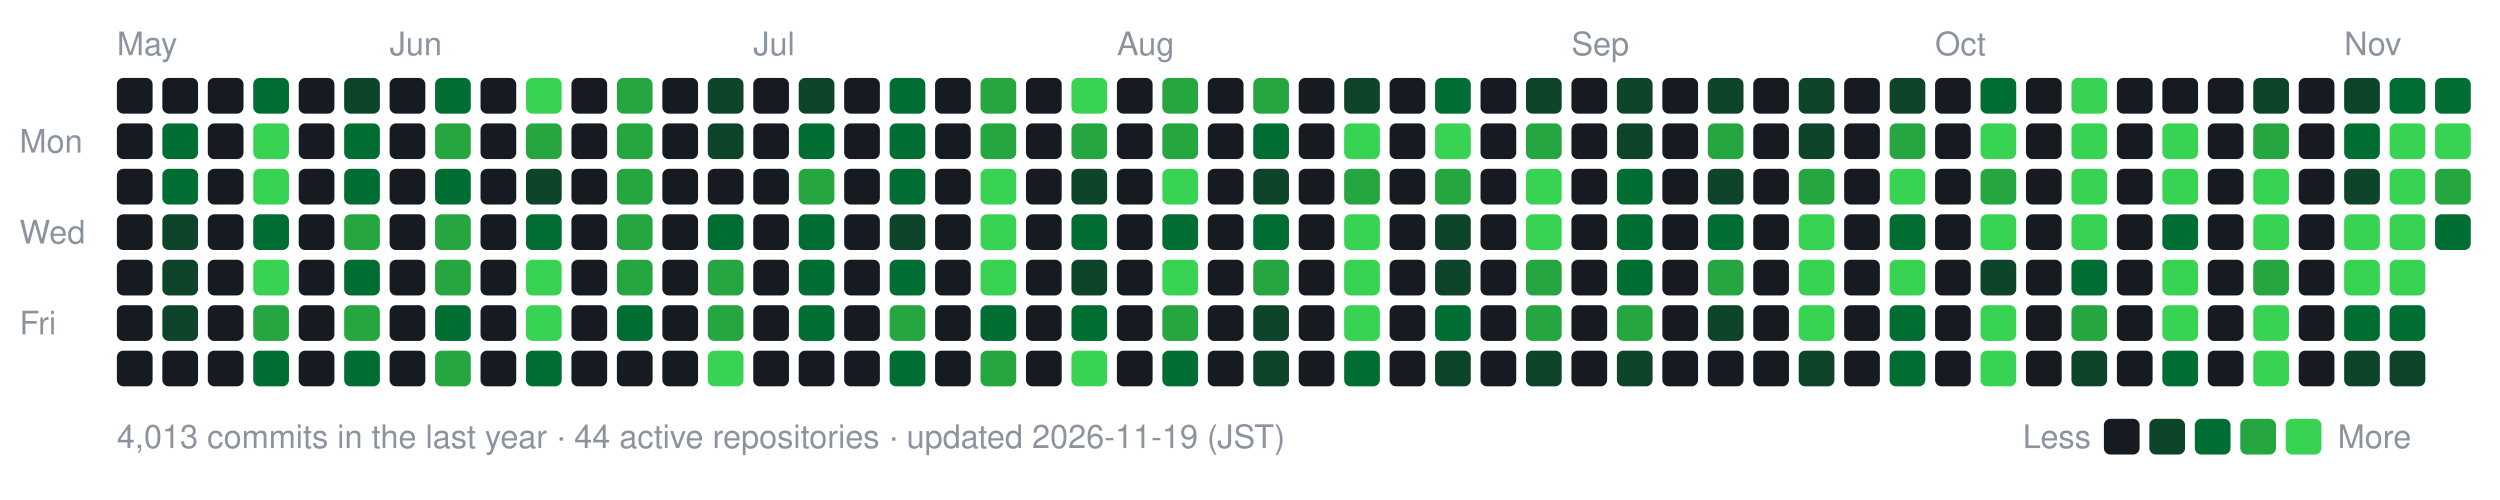
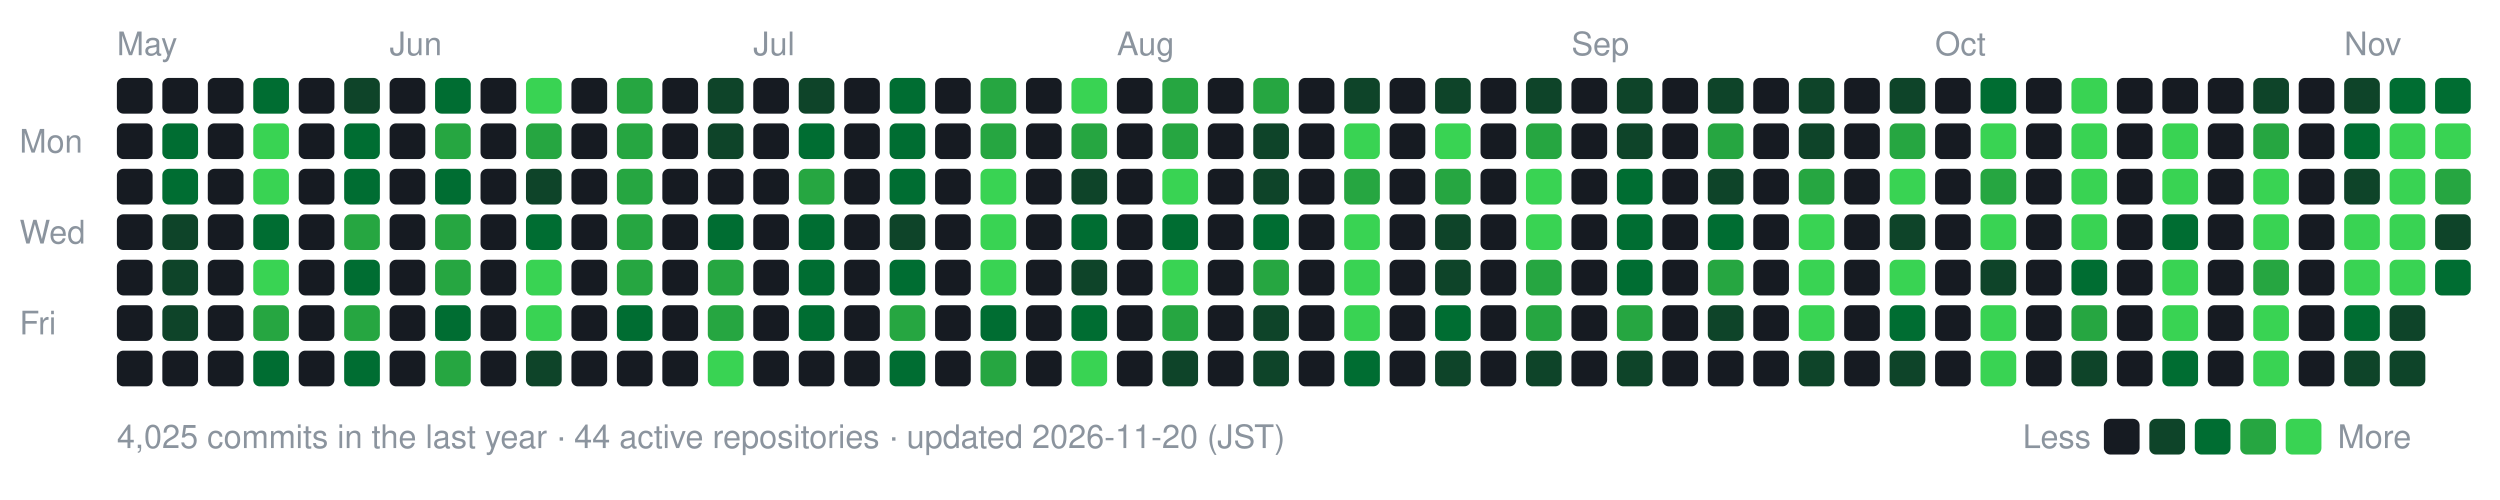
- <svg xmlns="http://www.w3.org/2000/svg" width="770" height="154" viewBox="0 0 770 154" role="img" aria-label="nexa-eng commit activity, last 52 weeks: 4013 commits">
+ <svg xmlns="http://www.w3.org/2000/svg" width="770" height="154" viewBox="0 0 770 154" role="img" aria-label="nexa-eng commit activity, last 52 weeks: 4025 commits">
  <text x="36" y="17" fill="#8b949e" font-family="-apple-system,BlinkMacSystemFont,'Segoe UI',Helvetica,Arial,sans-serif" font-size="10">May</text>
  <text x="120" y="17" fill="#8b949e" font-family="-apple-system,BlinkMacSystemFont,'Segoe UI',Helvetica,Arial,sans-serif" font-size="10">Jun</text>
  <text x="232" y="17" fill="#8b949e" font-family="-apple-system,BlinkMacSystemFont,'Segoe UI',Helvetica,Arial,sans-serif" font-size="10">Jul</text>
  <text x="344" y="17" fill="#8b949e" font-family="-apple-system,BlinkMacSystemFont,'Segoe UI',Helvetica,Arial,sans-serif" font-size="10">Aug</text>
  <text x="484" y="17" fill="#8b949e" font-family="-apple-system,BlinkMacSystemFont,'Segoe UI',Helvetica,Arial,sans-serif" font-size="10">Sep</text>
  <text x="596" y="17" fill="#8b949e" font-family="-apple-system,BlinkMacSystemFont,'Segoe UI',Helvetica,Arial,sans-serif" font-size="10">Oct</text>
  <text x="722" y="17" fill="#8b949e" font-family="-apple-system,BlinkMacSystemFont,'Segoe UI',Helvetica,Arial,sans-serif" font-size="10">Nov</text>
  <text x="6" y="47" fill="#8b949e" font-family="-apple-system,BlinkMacSystemFont,'Segoe UI',Helvetica,Arial,sans-serif" font-size="10">Mon</text>
  <text x="6" y="75" fill="#8b949e" font-family="-apple-system,BlinkMacSystemFont,'Segoe UI',Helvetica,Arial,sans-serif" font-size="10">Wed</text>
  <text x="6" y="103" fill="#8b949e" font-family="-apple-system,BlinkMacSystemFont,'Segoe UI',Helvetica,Arial,sans-serif" font-size="10">Fri</text>
  <rect x="36" y="24" width="11" height="11" rx="2" fill="#161b22" data-date="2026-05-16" data-count="0" />
  <rect x="36" y="38" width="11" height="11" rx="2" fill="#161b22" data-date="2026-05-17" data-count="0" />
  <rect x="36" y="52" width="11" height="11" rx="2" fill="#161b22" data-date="2026-05-18" data-count="0" />
  <rect x="36" y="66" width="11" height="11" rx="2" fill="#161b22" data-date="2026-05-19" data-count="0" />
  <rect x="36" y="80" width="11" height="11" rx="2" fill="#161b22" data-date="2026-05-20" data-count="0" />
  <rect x="36" y="94" width="11" height="11" rx="2" fill="#161b22" data-date="2026-05-21" data-count="0" />
  <rect x="36" y="108" width="11" height="11" rx="2" fill="#161b22" data-date="2026-05-22" data-count="0" />
  <rect x="50" y="24" width="11" height="11" rx="2" fill="#161b22" data-date="2026-05-17" data-count="0" />
  <rect x="50" y="38" width="11" height="11" rx="2" fill="#006d32" data-date="2026-05-18" data-count="15" />
  <rect x="50" y="52" width="11" height="11" rx="2" fill="#006d32" data-date="2026-05-19" data-count="11" />
  <rect x="50" y="66" width="11" height="11" rx="2" fill="#0e4429" data-date="2026-05-20" data-count="2" />
  <rect x="50" y="80" width="11" height="11" rx="2" fill="#0e4429" data-date="2026-05-21" data-count="6" />
  <rect x="50" y="94" width="11" height="11" rx="2" fill="#0e4429" data-date="2026-05-22" data-count="5" />
  <rect x="50" y="108" width="11" height="11" rx="2" fill="#161b22" data-date="2026-05-23" data-count="0" />
  <rect x="64" y="24" width="11" height="11" rx="2" fill="#161b22" data-date="2026-05-23" data-count="0" />
  <rect x="64" y="38" width="11" height="11" rx="2" fill="#161b22" data-date="2026-05-24" data-count="0" />
  <rect x="64" y="52" width="11" height="11" rx="2" fill="#161b22" data-date="2026-05-25" data-count="0" />
  <rect x="64" y="66" width="11" height="11" rx="2" fill="#161b22" data-date="2026-05-26" data-count="0" />
  <rect x="64" y="80" width="11" height="11" rx="2" fill="#161b22" data-date="2026-05-27" data-count="0" />
  <rect x="64" y="94" width="11" height="11" rx="2" fill="#161b22" data-date="2026-05-28" data-count="0" />
  <rect x="64" y="108" width="11" height="11" rx="2" fill="#161b22" data-date="2026-05-29" data-count="0" />
  <rect x="78" y="24" width="11" height="11" rx="2" fill="#006d32" data-date="2026-05-24" data-count="14" />
  <rect x="78" y="38" width="11" height="11" rx="2" fill="#39d353" data-date="2026-05-25" data-count="73" />
  <rect x="78" y="52" width="11" height="11" rx="2" fill="#39d353" data-date="2026-05-26" data-count="43" />
  <rect x="78" y="66" width="11" height="11" rx="2" fill="#006d32" data-date="2026-05-27" data-count="10" />
  <rect x="78" y="80" width="11" height="11" rx="2" fill="#39d353" data-date="2026-05-28" data-count="32" />
  <rect x="78" y="94" width="11" height="11" rx="2" fill="#26a641" data-date="2026-05-29" data-count="23" />
  <rect x="78" y="108" width="11" height="11" rx="2" fill="#006d32" data-date="2026-05-30" data-count="11" />
  <rect x="92" y="24" width="11" height="11" rx="2" fill="#161b22" data-date="2026-05-30" data-count="0" />
  <rect x="92" y="38" width="11" height="11" rx="2" fill="#161b22" data-date="2026-05-31" data-count="0" />
  <rect x="92" y="52" width="11" height="11" rx="2" fill="#161b22" data-date="2026-06-01" data-count="0" />
  <rect x="92" y="66" width="11" height="11" rx="2" fill="#161b22" data-date="2026-06-02" data-count="0" />
  <rect x="92" y="80" width="11" height="11" rx="2" fill="#161b22" data-date="2026-06-03" data-count="0" />
  <rect x="92" y="94" width="11" height="11" rx="2" fill="#161b22" data-date="2026-06-04" data-count="0" />
  <rect x="92" y="108" width="11" height="11" rx="2" fill="#161b22" data-date="2026-06-05" data-count="0" />
  <rect x="106" y="24" width="11" height="11" rx="2" fill="#0e4429" data-date="2026-05-31" data-count="2" />
  <rect x="106" y="38" width="11" height="11" rx="2" fill="#006d32" data-date="2026-06-01" data-count="9" />
  <rect x="106" y="52" width="11" height="11" rx="2" fill="#006d32" data-date="2026-06-02" data-count="12" />
  <rect x="106" y="66" width="11" height="11" rx="2" fill="#26a641" data-date="2026-06-03" data-count="19" />
  <rect x="106" y="80" width="11" height="11" rx="2" fill="#006d32" data-date="2026-06-04" data-count="14" />
  <rect x="106" y="94" width="11" height="11" rx="2" fill="#26a641" data-date="2026-06-05" data-count="17" />
  <rect x="106" y="108" width="11" height="11" rx="2" fill="#006d32" data-date="2026-06-06" data-count="14" />
  <rect x="120" y="24" width="11" height="11" rx="2" fill="#161b22" data-date="2026-06-06" data-count="0" />
  <rect x="120" y="38" width="11" height="11" rx="2" fill="#161b22" data-date="2026-06-07" data-count="0" />
  <rect x="120" y="52" width="11" height="11" rx="2" fill="#161b22" data-date="2026-06-08" data-count="0" />
  <rect x="120" y="66" width="11" height="11" rx="2" fill="#161b22" data-date="2026-06-09" data-count="0" />
  <rect x="120" y="80" width="11" height="11" rx="2" fill="#161b22" data-date="2026-06-10" data-count="0" />
  <rect x="120" y="94" width="11" height="11" rx="2" fill="#161b22" data-date="2026-06-11" data-count="0" />
  <rect x="120" y="108" width="11" height="11" rx="2" fill="#161b22" data-date="2026-06-12" data-count="0" />
  <rect x="134" y="24" width="11" height="11" rx="2" fill="#006d32" data-date="2026-06-07" data-count="14" />
  <rect x="134" y="38" width="11" height="11" rx="2" fill="#26a641" data-date="2026-06-08" data-count="21" />
  <rect x="134" y="52" width="11" height="11" rx="2" fill="#006d32" data-date="2026-06-09" data-count="14" />
  <rect x="134" y="66" width="11" height="11" rx="2" fill="#26a641" data-date="2026-06-10" data-count="26" />
  <rect x="134" y="80" width="11" height="11" rx="2" fill="#26a641" data-date="2026-06-11" data-count="17" />
  <rect x="134" y="94" width="11" height="11" rx="2" fill="#006d32" data-date="2026-06-12" data-count="15" />
  <rect x="134" y="108" width="11" height="11" rx="2" fill="#26a641" data-date="2026-06-13" data-count="19" />
  <rect x="148" y="24" width="11" height="11" rx="2" fill="#161b22" data-date="2026-06-13" data-count="0" />
  <rect x="148" y="38" width="11" height="11" rx="2" fill="#161b22" data-date="2026-06-14" data-count="0" />
  <rect x="148" y="52" width="11" height="11" rx="2" fill="#161b22" data-date="2026-06-15" data-count="0" />
  <rect x="148" y="66" width="11" height="11" rx="2" fill="#161b22" data-date="2026-06-16" data-count="0" />
  <rect x="148" y="80" width="11" height="11" rx="2" fill="#161b22" data-date="2026-06-17" data-count="0" />
  <rect x="148" y="94" width="11" height="11" rx="2" fill="#161b22" data-date="2026-06-18" data-count="0" />
  <rect x="148" y="108" width="11" height="11" rx="2" fill="#161b22" data-date="2026-06-19" data-count="0" />
  <rect x="162" y="24" width="11" height="11" rx="2" fill="#39d353" data-date="2026-06-14" data-count="42" />
  <rect x="162" y="38" width="11" height="11" rx="2" fill="#26a641" data-date="2026-06-15" data-count="21" />
  <rect x="162" y="52" width="11" height="11" rx="2" fill="#0e4429" data-date="2026-06-16" data-count="5" />
  <rect x="162" y="66" width="11" height="11" rx="2" fill="#006d32" data-date="2026-06-17" data-count="13" />
  <rect x="162" y="80" width="11" height="11" rx="2" fill="#39d353" data-date="2026-06-18" data-count="39" />
  <rect x="162" y="94" width="11" height="11" rx="2" fill="#39d353" data-date="2026-06-19" data-count="33" />
-   <rect x="162" y="108" width="11" height="11" rx="2" fill="#006d32" data-date="2026-06-20" data-count="7" />
+   <rect x="162" y="108" width="11" height="11" rx="2" fill="#0e4429" data-date="2026-06-20" data-count="7" />
  <rect x="176" y="24" width="11" height="11" rx="2" fill="#161b22" data-date="2026-06-20" data-count="0" />
  <rect x="176" y="38" width="11" height="11" rx="2" fill="#161b22" data-date="2026-06-21" data-count="0" />
  <rect x="176" y="52" width="11" height="11" rx="2" fill="#161b22" data-date="2026-06-22" data-count="0" />
  <rect x="176" y="66" width="11" height="11" rx="2" fill="#161b22" data-date="2026-06-23" data-count="0" />
  <rect x="176" y="80" width="11" height="11" rx="2" fill="#161b22" data-date="2026-06-24" data-count="0" />
  <rect x="176" y="94" width="11" height="11" rx="2" fill="#161b22" data-date="2026-06-25" data-count="0" />
  <rect x="176" y="108" width="11" height="11" rx="2" fill="#161b22" data-date="2026-06-26" data-count="0" />
  <rect x="190" y="24" width="11" height="11" rx="2" fill="#26a641" data-date="2026-06-21" data-count="26" />
  <rect x="190" y="38" width="11" height="11" rx="2" fill="#26a641" data-date="2026-06-22" data-count="18" />
  <rect x="190" y="52" width="11" height="11" rx="2" fill="#26a641" data-date="2026-06-23" data-count="27" />
  <rect x="190" y="66" width="11" height="11" rx="2" fill="#26a641" data-date="2026-06-24" data-count="25" />
  <rect x="190" y="80" width="11" height="11" rx="2" fill="#26a641" data-date="2026-06-25" data-count="17" />
  <rect x="190" y="94" width="11" height="11" rx="2" fill="#006d32" data-date="2026-06-26" data-count="8" />
  <rect x="190" y="108" width="11" height="11" rx="2" fill="#161b22" data-date="2026-06-27" data-count="0" />
  <rect x="204" y="24" width="11" height="11" rx="2" fill="#161b22" data-date="2026-06-27" data-count="0" />
  <rect x="204" y="38" width="11" height="11" rx="2" fill="#161b22" data-date="2026-06-28" data-count="0" />
  <rect x="204" y="52" width="11" height="11" rx="2" fill="#161b22" data-date="2026-06-29" data-count="0" />
  <rect x="204" y="66" width="11" height="11" rx="2" fill="#161b22" data-date="2026-06-30" data-count="0" />
  <rect x="204" y="80" width="11" height="11" rx="2" fill="#161b22" data-date="2026-07-01" data-count="0" />
  <rect x="204" y="94" width="11" height="11" rx="2" fill="#161b22" data-date="2026-07-02" data-count="0" />
  <rect x="204" y="108" width="11" height="11" rx="2" fill="#161b22" data-date="2026-07-03" data-count="0" />
  <rect x="218" y="24" width="11" height="11" rx="2" fill="#0e4429" data-date="2026-06-28" data-count="3" />
  <rect x="218" y="38" width="11" height="11" rx="2" fill="#0e4429" data-date="2026-06-29" data-count="4" />
  <rect x="218" y="52" width="11" height="11" rx="2" fill="#161b22" data-date="2026-06-30" data-count="0" />
  <rect x="218" y="66" width="11" height="11" rx="2" fill="#006d32" data-date="2026-07-01" data-count="12" />
  <rect x="218" y="80" width="11" height="11" rx="2" fill="#26a641" data-date="2026-07-02" data-count="16" />
  <rect x="218" y="94" width="11" height="11" rx="2" fill="#26a641" data-date="2026-07-03" data-count="19" />
  <rect x="218" y="108" width="11" height="11" rx="2" fill="#39d353" data-date="2026-07-04" data-count="30" />
  <rect x="232" y="24" width="11" height="11" rx="2" fill="#161b22" data-date="2026-07-04" data-count="0" />
  <rect x="232" y="38" width="11" height="11" rx="2" fill="#161b22" data-date="2026-07-05" data-count="0" />
  <rect x="232" y="52" width="11" height="11" rx="2" fill="#161b22" data-date="2026-07-06" data-count="0" />
  <rect x="232" y="66" width="11" height="11" rx="2" fill="#161b22" data-date="2026-07-07" data-count="0" />
  <rect x="232" y="80" width="11" height="11" rx="2" fill="#161b22" data-date="2026-07-08" data-count="0" />
  <rect x="232" y="94" width="11" height="11" rx="2" fill="#161b22" data-date="2026-07-09" data-count="0" />
  <rect x="232" y="108" width="11" height="11" rx="2" fill="#161b22" data-date="2026-07-10" data-count="0" />
  <rect x="246" y="24" width="11" height="11" rx="2" fill="#0e4429" data-date="2026-07-05" data-count="2" />
  <rect x="246" y="38" width="11" height="11" rx="2" fill="#006d32" data-date="2026-07-06" data-count="13" />
  <rect x="246" y="52" width="11" height="11" rx="2" fill="#26a641" data-date="2026-07-07" data-count="25" />
  <rect x="246" y="66" width="11" height="11" rx="2" fill="#006d32" data-date="2026-07-08" data-count="14" />
  <rect x="246" y="80" width="11" height="11" rx="2" fill="#006d32" data-date="2026-07-09" data-count="9" />
  <rect x="246" y="94" width="11" height="11" rx="2" fill="#006d32" data-date="2026-07-10" data-count="11" />
  <rect x="246" y="108" width="11" height="11" rx="2" fill="#161b22" data-date="2026-07-11" data-count="0" />
  <rect x="260" y="24" width="11" height="11" rx="2" fill="#161b22" data-date="2026-07-11" data-count="0" />
  <rect x="260" y="38" width="11" height="11" rx="2" fill="#161b22" data-date="2026-07-12" data-count="0" />
  <rect x="260" y="52" width="11" height="11" rx="2" fill="#161b22" data-date="2026-07-13" data-count="0" />
  <rect x="260" y="66" width="11" height="11" rx="2" fill="#161b22" data-date="2026-07-14" data-count="0" />
  <rect x="260" y="80" width="11" height="11" rx="2" fill="#161b22" data-date="2026-07-15" data-count="0" />
  <rect x="260" y="94" width="11" height="11" rx="2" fill="#161b22" data-date="2026-07-16" data-count="0" />
  <rect x="260" y="108" width="11" height="11" rx="2" fill="#161b22" data-date="2026-07-17" data-count="0" />
  <rect x="274" y="24" width="11" height="11" rx="2" fill="#006d32" data-date="2026-07-12" data-count="10" />
  <rect x="274" y="38" width="11" height="11" rx="2" fill="#006d32" data-date="2026-07-13" data-count="10" />
  <rect x="274" y="52" width="11" height="11" rx="2" fill="#006d32" data-date="2026-07-14" data-count="14" />
  <rect x="274" y="66" width="11" height="11" rx="2" fill="#0e4429" data-date="2026-07-15" data-count="3" />
  <rect x="274" y="80" width="11" height="11" rx="2" fill="#006d32" data-date="2026-07-16" data-count="12" />
  <rect x="274" y="94" width="11" height="11" rx="2" fill="#26a641" data-date="2026-07-17" data-count="21" />
  <rect x="274" y="108" width="11" height="11" rx="2" fill="#006d32" data-date="2026-07-18" data-count="11" />
  <rect x="288" y="24" width="11" height="11" rx="2" fill="#161b22" data-date="2026-07-18" data-count="0" />
  <rect x="288" y="38" width="11" height="11" rx="2" fill="#161b22" data-date="2026-07-19" data-count="0" />
  <rect x="288" y="52" width="11" height="11" rx="2" fill="#161b22" data-date="2026-07-20" data-count="0" />
  <rect x="288" y="66" width="11" height="11" rx="2" fill="#161b22" data-date="2026-07-21" data-count="0" />
  <rect x="288" y="80" width="11" height="11" rx="2" fill="#161b22" data-date="2026-07-22" data-count="0" />
  <rect x="288" y="94" width="11" height="11" rx="2" fill="#161b22" data-date="2026-07-23" data-count="0" />
  <rect x="288" y="108" width="11" height="11" rx="2" fill="#161b22" data-date="2026-07-24" data-count="0" />
  <rect x="302" y="24" width="11" height="11" rx="2" fill="#26a641" data-date="2026-07-19" data-count="25" />
  <rect x="302" y="38" width="11" height="11" rx="2" fill="#26a641" data-date="2026-07-20" data-count="20" />
  <rect x="302" y="52" width="11" height="11" rx="2" fill="#39d353" data-date="2026-07-21" data-count="28" />
  <rect x="302" y="66" width="11" height="11" rx="2" fill="#39d353" data-date="2026-07-22" data-count="33" />
  <rect x="302" y="80" width="11" height="11" rx="2" fill="#39d353" data-date="2026-07-23" data-count="50" />
  <rect x="302" y="94" width="11" height="11" rx="2" fill="#006d32" data-date="2026-07-24" data-count="14" />
  <rect x="302" y="108" width="11" height="11" rx="2" fill="#26a641" data-date="2026-07-25" data-count="21" />
  <rect x="316" y="24" width="11" height="11" rx="2" fill="#161b22" data-date="2026-07-25" data-count="0" />
  <rect x="316" y="38" width="11" height="11" rx="2" fill="#161b22" data-date="2026-07-26" data-count="0" />
  <rect x="316" y="52" width="11" height="11" rx="2" fill="#161b22" data-date="2026-07-27" data-count="0" />
  <rect x="316" y="66" width="11" height="11" rx="2" fill="#161b22" data-date="2026-07-28" data-count="0" />
  <rect x="316" y="80" width="11" height="11" rx="2" fill="#161b22" data-date="2026-07-29" data-count="0" />
  <rect x="316" y="94" width="11" height="11" rx="2" fill="#161b22" data-date="2026-07-30" data-count="0" />
  <rect x="316" y="108" width="11" height="11" rx="2" fill="#161b22" data-date="2026-07-31" data-count="0" />
  <rect x="330" y="24" width="11" height="11" rx="2" fill="#39d353" data-date="2026-07-26" data-count="31" />
  <rect x="330" y="38" width="11" height="11" rx="2" fill="#26a641" data-date="2026-07-27" data-count="20" />
  <rect x="330" y="52" width="11" height="11" rx="2" fill="#0e4429" data-date="2026-07-28" data-count="4" />
  <rect x="330" y="66" width="11" height="11" rx="2" fill="#006d32" data-date="2026-07-29" data-count="11" />
  <rect x="330" y="80" width="11" height="11" rx="2" fill="#0e4429" data-date="2026-07-30" data-count="2" />
  <rect x="330" y="94" width="11" height="11" rx="2" fill="#006d32" data-date="2026-07-31" data-count="9" />
  <rect x="330" y="108" width="11" height="11" rx="2" fill="#39d353" data-date="2026-08-01" data-count="37" />
  <rect x="344" y="24" width="11" height="11" rx="2" fill="#161b22" data-date="2026-08-01" data-count="0" />
  <rect x="344" y="38" width="11" height="11" rx="2" fill="#161b22" data-date="2026-08-02" data-count="0" />
  <rect x="344" y="52" width="11" height="11" rx="2" fill="#161b22" data-date="2026-08-03" data-count="0" />
  <rect x="344" y="66" width="11" height="11" rx="2" fill="#161b22" data-date="2026-08-04" data-count="0" />
  <rect x="344" y="80" width="11" height="11" rx="2" fill="#161b22" data-date="2026-08-05" data-count="0" />
  <rect x="344" y="94" width="11" height="11" rx="2" fill="#161b22" data-date="2026-08-06" data-count="0" />
  <rect x="344" y="108" width="11" height="11" rx="2" fill="#161b22" data-date="2026-08-07" data-count="0" />
  <rect x="358" y="24" width="11" height="11" rx="2" fill="#26a641" data-date="2026-08-02" data-count="22" />
  <rect x="358" y="38" width="11" height="11" rx="2" fill="#26a641" data-date="2026-08-03" data-count="26" />
  <rect x="358" y="52" width="11" height="11" rx="2" fill="#39d353" data-date="2026-08-04" data-count="54" />
  <rect x="358" y="66" width="11" height="11" rx="2" fill="#006d32" data-date="2026-08-05" data-count="14" />
  <rect x="358" y="80" width="11" height="11" rx="2" fill="#39d353" data-date="2026-08-06" data-count="28" />
  <rect x="358" y="94" width="11" height="11" rx="2" fill="#26a641" data-date="2026-08-07" data-count="23" />
-   <rect x="358" y="108" width="11" height="11" rx="2" fill="#006d32" data-date="2026-08-08" data-count="7" />
+   <rect x="358" y="108" width="11" height="11" rx="2" fill="#0e4429" data-date="2026-08-08" data-count="7" />
  <rect x="372" y="24" width="11" height="11" rx="2" fill="#161b22" data-date="2026-08-08" data-count="0" />
  <rect x="372" y="38" width="11" height="11" rx="2" fill="#161b22" data-date="2026-08-09" data-count="0" />
  <rect x="372" y="52" width="11" height="11" rx="2" fill="#161b22" data-date="2026-08-10" data-count="0" />
  <rect x="372" y="66" width="11" height="11" rx="2" fill="#161b22" data-date="2026-08-11" data-count="0" />
  <rect x="372" y="80" width="11" height="11" rx="2" fill="#161b22" data-date="2026-08-12" data-count="0" />
  <rect x="372" y="94" width="11" height="11" rx="2" fill="#161b22" data-date="2026-08-13" data-count="0" />
  <rect x="372" y="108" width="11" height="11" rx="2" fill="#161b22" data-date="2026-08-14" data-count="0" />
  <rect x="386" y="24" width="11" height="11" rx="2" fill="#26a641" data-date="2026-08-09" data-count="18" />
-   <rect x="386" y="38" width="11" height="11" rx="2" fill="#006d32" data-date="2026-08-10" data-count="7" />
+   <rect x="386" y="38" width="11" height="11" rx="2" fill="#0e4429" data-date="2026-08-10" data-count="7" />
  <rect x="386" y="52" width="11" height="11" rx="2" fill="#0e4429" data-date="2026-08-11" data-count="2" />
  <rect x="386" y="66" width="11" height="11" rx="2" fill="#006d32" data-date="2026-08-12" data-count="12" />
  <rect x="386" y="80" width="11" height="11" rx="2" fill="#26a641" data-date="2026-08-13" data-count="25" />
  <rect x="386" y="94" width="11" height="11" rx="2" fill="#0e4429" data-date="2026-08-14" data-count="2" />
  <rect x="386" y="108" width="11" height="11" rx="2" fill="#0e4429" data-date="2026-08-15" data-count="1" />
  <rect x="400" y="24" width="11" height="11" rx="2" fill="#161b22" data-date="2026-08-15" data-count="0" />
  <rect x="400" y="38" width="11" height="11" rx="2" fill="#161b22" data-date="2026-08-16" data-count="0" />
  <rect x="400" y="52" width="11" height="11" rx="2" fill="#161b22" data-date="2026-08-17" data-count="0" />
  <rect x="400" y="66" width="11" height="11" rx="2" fill="#161b22" data-date="2026-08-18" data-count="0" />
  <rect x="400" y="80" width="11" height="11" rx="2" fill="#161b22" data-date="2026-08-19" data-count="0" />
  <rect x="400" y="94" width="11" height="11" rx="2" fill="#161b22" data-date="2026-08-20" data-count="0" />
  <rect x="400" y="108" width="11" height="11" rx="2" fill="#161b22" data-date="2026-08-21" data-count="0" />
  <rect x="414" y="24" width="11" height="11" rx="2" fill="#0e4429" data-date="2026-08-16" data-count="1" />
  <rect x="414" y="38" width="11" height="11" rx="2" fill="#39d353" data-date="2026-08-17" data-count="47" />
  <rect x="414" y="52" width="11" height="11" rx="2" fill="#26a641" data-date="2026-08-18" data-count="20" />
  <rect x="414" y="66" width="11" height="11" rx="2" fill="#39d353" data-date="2026-08-19" data-count="44" />
  <rect x="414" y="80" width="11" height="11" rx="2" fill="#39d353" data-date="2026-08-20" data-count="28" />
  <rect x="414" y="94" width="11" height="11" rx="2" fill="#39d353" data-date="2026-08-21" data-count="29" />
  <rect x="414" y="108" width="11" height="11" rx="2" fill="#006d32" data-date="2026-08-22" data-count="10" />
  <rect x="428" y="24" width="11" height="11" rx="2" fill="#161b22" data-date="2026-08-22" data-count="0" />
  <rect x="428" y="38" width="11" height="11" rx="2" fill="#161b22" data-date="2026-08-23" data-count="0" />
  <rect x="428" y="52" width="11" height="11" rx="2" fill="#161b22" data-date="2026-08-24" data-count="0" />
  <rect x="428" y="66" width="11" height="11" rx="2" fill="#161b22" data-date="2026-08-25" data-count="0" />
  <rect x="428" y="80" width="11" height="11" rx="2" fill="#161b22" data-date="2026-08-26" data-count="0" />
  <rect x="428" y="94" width="11" height="11" rx="2" fill="#161b22" data-date="2026-08-27" data-count="0" />
  <rect x="428" y="108" width="11" height="11" rx="2" fill="#161b22" data-date="2026-08-28" data-count="0" />
-   <rect x="442" y="24" width="11" height="11" rx="2" fill="#006d32" data-date="2026-08-23" data-count="7" />
+   <rect x="442" y="24" width="11" height="11" rx="2" fill="#0e4429" data-date="2026-08-23" data-count="7" />
  <rect x="442" y="38" width="11" height="11" rx="2" fill="#39d353" data-date="2026-08-24" data-count="88" />
  <rect x="442" y="52" width="11" height="11" rx="2" fill="#26a641" data-date="2026-08-25" data-count="21" />
  <rect x="442" y="66" width="11" height="11" rx="2" fill="#0e4429" data-date="2026-08-26" data-count="5" />
  <rect x="442" y="80" width="11" height="11" rx="2" fill="#0e4429" data-date="2026-08-27" data-count="5" />
  <rect x="442" y="94" width="11" height="11" rx="2" fill="#006d32" data-date="2026-08-28" data-count="10" />
  <rect x="442" y="108" width="11" height="11" rx="2" fill="#0e4429" data-date="2026-08-29" data-count="1" />
  <rect x="456" y="24" width="11" height="11" rx="2" fill="#161b22" data-date="2026-08-29" data-count="0" />
  <rect x="456" y="38" width="11" height="11" rx="2" fill="#161b22" data-date="2026-08-30" data-count="0" />
  <rect x="456" y="52" width="11" height="11" rx="2" fill="#161b22" data-date="2026-08-31" data-count="0" />
  <rect x="456" y="66" width="11" height="11" rx="2" fill="#161b22" data-date="2026-09-01" data-count="0" />
  <rect x="456" y="80" width="11" height="11" rx="2" fill="#161b22" data-date="2026-09-02" data-count="0" />
  <rect x="456" y="94" width="11" height="11" rx="2" fill="#161b22" data-date="2026-09-03" data-count="0" />
  <rect x="456" y="108" width="11" height="11" rx="2" fill="#161b22" data-date="2026-09-04" data-count="0" />
  <rect x="470" y="24" width="11" height="11" rx="2" fill="#0e4429" data-date="2026-08-30" data-count="1" />
  <rect x="470" y="38" width="11" height="11" rx="2" fill="#26a641" data-date="2026-08-31" data-count="23" />
  <rect x="470" y="52" width="11" height="11" rx="2" fill="#39d353" data-date="2026-09-01" data-count="50" />
  <rect x="470" y="66" width="11" height="11" rx="2" fill="#39d353" data-date="2026-09-02" data-count="40" />
  <rect x="470" y="80" width="11" height="11" rx="2" fill="#26a641" data-date="2026-09-03" data-count="26" />
  <rect x="470" y="94" width="11" height="11" rx="2" fill="#26a641" data-date="2026-09-04" data-count="24" />
  <rect x="470" y="108" width="11" height="11" rx="2" fill="#0e4429" data-date="2026-09-05" data-count="3" />
  <rect x="484" y="24" width="11" height="11" rx="2" fill="#161b22" data-date="2026-09-05" data-count="0" />
  <rect x="484" y="38" width="11" height="11" rx="2" fill="#161b22" data-date="2026-09-06" data-count="0" />
  <rect x="484" y="52" width="11" height="11" rx="2" fill="#161b22" data-date="2026-09-07" data-count="0" />
  <rect x="484" y="66" width="11" height="11" rx="2" fill="#161b22" data-date="2026-09-08" data-count="0" />
  <rect x="484" y="80" width="11" height="11" rx="2" fill="#161b22" data-date="2026-09-09" data-count="0" />
  <rect x="484" y="94" width="11" height="11" rx="2" fill="#161b22" data-date="2026-09-10" data-count="0" />
  <rect x="484" y="108" width="11" height="11" rx="2" fill="#161b22" data-date="2026-09-11" data-count="0" />
  <rect x="498" y="24" width="11" height="11" rx="2" fill="#0e4429" data-date="2026-09-06" data-count="1" />
  <rect x="498" y="38" width="11" height="11" rx="2" fill="#0e4429" data-date="2026-09-07" data-count="5" />
  <rect x="498" y="52" width="11" height="11" rx="2" fill="#006d32" data-date="2026-09-08" data-count="10" />
  <rect x="498" y="66" width="11" height="11" rx="2" fill="#006d32" data-date="2026-09-09" data-count="12" />
  <rect x="498" y="80" width="11" height="11" rx="2" fill="#006d32" data-date="2026-09-10" data-count="11" />
  <rect x="498" y="94" width="11" height="11" rx="2" fill="#26a641" data-date="2026-09-11" data-count="19" />
  <rect x="498" y="108" width="11" height="11" rx="2" fill="#0e4429" data-date="2026-09-12" data-count="3" />
  <rect x="512" y="24" width="11" height="11" rx="2" fill="#161b22" data-date="2026-09-12" data-count="0" />
  <rect x="512" y="38" width="11" height="11" rx="2" fill="#161b22" data-date="2026-09-13" data-count="0" />
  <rect x="512" y="52" width="11" height="11" rx="2" fill="#161b22" data-date="2026-09-14" data-count="0" />
  <rect x="512" y="66" width="11" height="11" rx="2" fill="#161b22" data-date="2026-09-15" data-count="0" />
  <rect x="512" y="80" width="11" height="11" rx="2" fill="#161b22" data-date="2026-09-16" data-count="0" />
  <rect x="512" y="94" width="11" height="11" rx="2" fill="#161b22" data-date="2026-09-17" data-count="0" />
  <rect x="512" y="108" width="11" height="11" rx="2" fill="#161b22" data-date="2026-09-18" data-count="0" />
  <rect x="526" y="24" width="11" height="11" rx="2" fill="#0e4429" data-date="2026-09-13" data-count="4" />
  <rect x="526" y="38" width="11" height="11" rx="2" fill="#26a641" data-date="2026-09-14" data-count="21" />
  <rect x="526" y="52" width="11" height="11" rx="2" fill="#0e4429" data-date="2026-09-15" data-count="4" />
  <rect x="526" y="66" width="11" height="11" rx="2" fill="#006d32" data-date="2026-09-16" data-count="11" />
  <rect x="526" y="80" width="11" height="11" rx="2" fill="#26a641" data-date="2026-09-17" data-count="21" />
  <rect x="526" y="94" width="11" height="11" rx="2" fill="#0e4429" data-date="2026-09-18" data-count="5" />
  <rect x="526" y="108" width="11" height="11" rx="2" fill="#161b22" data-date="2026-09-19" data-count="0" />
  <rect x="540" y="24" width="11" height="11" rx="2" fill="#161b22" data-date="2026-09-19" data-count="0" />
  <rect x="540" y="38" width="11" height="11" rx="2" fill="#161b22" data-date="2026-09-20" data-count="0" />
  <rect x="540" y="52" width="11" height="11" rx="2" fill="#161b22" data-date="2026-09-21" data-count="0" />
  <rect x="540" y="66" width="11" height="11" rx="2" fill="#161b22" data-date="2026-09-22" data-count="0" />
  <rect x="540" y="80" width="11" height="11" rx="2" fill="#161b22" data-date="2026-09-23" data-count="0" />
  <rect x="540" y="94" width="11" height="11" rx="2" fill="#161b22" data-date="2026-09-24" data-count="0" />
  <rect x="540" y="108" width="11" height="11" rx="2" fill="#161b22" data-date="2026-09-25" data-count="0" />
  <rect x="554" y="24" width="11" height="11" rx="2" fill="#0e4429" data-date="2026-09-20" data-count="1" />
  <rect x="554" y="38" width="11" height="11" rx="2" fill="#0e4429" data-date="2026-09-21" data-count="1" />
  <rect x="554" y="52" width="11" height="11" rx="2" fill="#26a641" data-date="2026-09-22" data-count="17" />
  <rect x="554" y="66" width="11" height="11" rx="2" fill="#39d353" data-date="2026-09-23" data-count="45" />
  <rect x="554" y="80" width="11" height="11" rx="2" fill="#39d353" data-date="2026-09-24" data-count="58" />
  <rect x="554" y="94" width="11" height="11" rx="2" fill="#39d353" data-date="2026-09-25" data-count="71" />
  <rect x="554" y="108" width="11" height="11" rx="2" fill="#0e4429" data-date="2026-09-26" data-count="1" />
  <rect x="568" y="24" width="11" height="11" rx="2" fill="#161b22" data-date="2026-09-26" data-count="0" />
  <rect x="568" y="38" width="11" height="11" rx="2" fill="#161b22" data-date="2026-09-27" data-count="0" />
  <rect x="568" y="52" width="11" height="11" rx="2" fill="#161b22" data-date="2026-09-28" data-count="0" />
  <rect x="568" y="66" width="11" height="11" rx="2" fill="#161b22" data-date="2026-09-29" data-count="0" />
  <rect x="568" y="80" width="11" height="11" rx="2" fill="#161b22" data-date="2026-09-30" data-count="0" />
  <rect x="568" y="94" width="11" height="11" rx="2" fill="#161b22" data-date="2026-10-01" data-count="0" />
  <rect x="568" y="108" width="11" height="11" rx="2" fill="#161b22" data-date="2026-10-02" data-count="0" />
  <rect x="582" y="24" width="11" height="11" rx="2" fill="#0e4429" data-date="2026-09-27" data-count="3" />
  <rect x="582" y="38" width="11" height="11" rx="2" fill="#26a641" data-date="2026-09-28" data-count="16" />
  <rect x="582" y="52" width="11" height="11" rx="2" fill="#39d353" data-date="2026-09-29" data-count="44" />
-   <rect x="582" y="66" width="11" height="11" rx="2" fill="#006d32" data-date="2026-09-30" data-count="7" />
+   <rect x="582" y="66" width="11" height="11" rx="2" fill="#0e4429" data-date="2026-09-30" data-count="7" />
  <rect x="582" y="80" width="11" height="11" rx="2" fill="#39d353" data-date="2026-10-01" data-count="54" />
  <rect x="582" y="94" width="11" height="11" rx="2" fill="#006d32" data-date="2026-10-02" data-count="9" />
-   <rect x="582" y="108" width="11" height="11" rx="2" fill="#006d32" data-date="2026-10-03" data-count="7" />
+   <rect x="582" y="108" width="11" height="11" rx="2" fill="#0e4429" data-date="2026-10-03" data-count="7" />
  <rect x="596" y="24" width="11" height="11" rx="2" fill="#161b22" data-date="2026-10-03" data-count="0" />
  <rect x="596" y="38" width="11" height="11" rx="2" fill="#161b22" data-date="2026-10-04" data-count="0" />
  <rect x="596" y="52" width="11" height="11" rx="2" fill="#161b22" data-date="2026-10-05" data-count="0" />
  <rect x="596" y="66" width="11" height="11" rx="2" fill="#161b22" data-date="2026-10-06" data-count="0" />
  <rect x="596" y="80" width="11" height="11" rx="2" fill="#161b22" data-date="2026-10-07" data-count="0" />
  <rect x="596" y="94" width="11" height="11" rx="2" fill="#161b22" data-date="2026-10-08" data-count="0" />
  <rect x="596" y="108" width="11" height="11" rx="2" fill="#161b22" data-date="2026-10-09" data-count="0" />
  <rect x="610" y="24" width="11" height="11" rx="2" fill="#006d32" data-date="2026-10-04" data-count="10" />
  <rect x="610" y="38" width="11" height="11" rx="2" fill="#39d353" data-date="2026-10-05" data-count="102" />
  <rect x="610" y="52" width="11" height="11" rx="2" fill="#26a641" data-date="2026-10-06" data-count="26" />
  <rect x="610" y="66" width="11" height="11" rx="2" fill="#39d353" data-date="2026-10-07" data-count="28" />
  <rect x="610" y="80" width="11" height="11" rx="2" fill="#0e4429" data-date="2026-10-08" data-count="3" />
  <rect x="610" y="94" width="11" height="11" rx="2" fill="#39d353" data-date="2026-10-09" data-count="31" />
  <rect x="610" y="108" width="11" height="11" rx="2" fill="#39d353" data-date="2026-10-10" data-count="66" />
  <rect x="624" y="24" width="11" height="11" rx="2" fill="#161b22" data-date="2026-10-10" data-count="0" />
  <rect x="624" y="38" width="11" height="11" rx="2" fill="#161b22" data-date="2026-10-11" data-count="0" />
  <rect x="624" y="52" width="11" height="11" rx="2" fill="#161b22" data-date="2026-10-12" data-count="0" />
  <rect x="624" y="66" width="11" height="11" rx="2" fill="#161b22" data-date="2026-10-13" data-count="0" />
  <rect x="624" y="80" width="11" height="11" rx="2" fill="#161b22" data-date="2026-10-14" data-count="0" />
  <rect x="624" y="94" width="11" height="11" rx="2" fill="#161b22" data-date="2026-10-15" data-count="0" />
  <rect x="624" y="108" width="11" height="11" rx="2" fill="#161b22" data-date="2026-10-16" data-count="0" />
  <rect x="638" y="24" width="11" height="11" rx="2" fill="#39d353" data-date="2026-10-11" data-count="36" />
  <rect x="638" y="38" width="11" height="11" rx="2" fill="#39d353" data-date="2026-10-12" data-count="28" />
  <rect x="638" y="52" width="11" height="11" rx="2" fill="#39d353" data-date="2026-10-13" data-count="41" />
  <rect x="638" y="66" width="11" height="11" rx="2" fill="#39d353" data-date="2026-10-14" data-count="33" />
  <rect x="638" y="80" width="11" height="11" rx="2" fill="#006d32" data-date="2026-10-15" data-count="14" />
  <rect x="638" y="94" width="11" height="11" rx="2" fill="#26a641" data-date="2026-10-16" data-count="16" />
  <rect x="638" y="108" width="11" height="11" rx="2" fill="#0e4429" data-date="2026-10-17" data-count="2" />
  <rect x="652" y="24" width="11" height="11" rx="2" fill="#161b22" data-date="2026-10-17" data-count="0" />
  <rect x="652" y="38" width="11" height="11" rx="2" fill="#161b22" data-date="2026-10-18" data-count="0" />
  <rect x="652" y="52" width="11" height="11" rx="2" fill="#161b22" data-date="2026-10-19" data-count="0" />
  <rect x="652" y="66" width="11" height="11" rx="2" fill="#161b22" data-date="2026-10-20" data-count="0" />
  <rect x="652" y="80" width="11" height="11" rx="2" fill="#161b22" data-date="2026-10-21" data-count="0" />
  <rect x="652" y="94" width="11" height="11" rx="2" fill="#161b22" data-date="2026-10-22" data-count="0" />
  <rect x="652" y="108" width="11" height="11" rx="2" fill="#161b22" data-date="2026-10-23" data-count="0" />
  <rect x="666" y="24" width="11" height="11" rx="2" fill="#161b22" data-date="2026-10-18" data-count="0" />
  <rect x="666" y="38" width="11" height="11" rx="2" fill="#39d353" data-date="2026-10-19" data-count="64" />
  <rect x="666" y="52" width="11" height="11" rx="2" fill="#39d353" data-date="2026-10-20" data-count="56" />
  <rect x="666" y="66" width="11" height="11" rx="2" fill="#006d32" data-date="2026-10-21" data-count="9" />
  <rect x="666" y="80" width="11" height="11" rx="2" fill="#39d353" data-date="2026-10-22" data-count="105" />
  <rect x="666" y="94" width="11" height="11" rx="2" fill="#39d353" data-date="2026-10-23" data-count="106" />
  <rect x="666" y="108" width="11" height="11" rx="2" fill="#006d32" data-date="2026-10-24" data-count="9" />
  <rect x="680" y="24" width="11" height="11" rx="2" fill="#161b22" data-date="2026-10-24" data-count="0" />
  <rect x="680" y="38" width="11" height="11" rx="2" fill="#161b22" data-date="2026-10-25" data-count="0" />
  <rect x="680" y="52" width="11" height="11" rx="2" fill="#161b22" data-date="2026-10-26" data-count="0" />
  <rect x="680" y="66" width="11" height="11" rx="2" fill="#161b22" data-date="2026-10-27" data-count="0" />
  <rect x="680" y="80" width="11" height="11" rx="2" fill="#161b22" data-date="2026-10-28" data-count="0" />
  <rect x="680" y="94" width="11" height="11" rx="2" fill="#161b22" data-date="2026-10-29" data-count="0" />
  <rect x="680" y="108" width="11" height="11" rx="2" fill="#161b22" data-date="2026-10-30" data-count="0" />
  <rect x="694" y="24" width="11" height="11" rx="2" fill="#0e4429" data-date="2026-10-25" data-count="4" />
  <rect x="694" y="38" width="11" height="11" rx="2" fill="#26a641" data-date="2026-10-26" data-count="22" />
  <rect x="694" y="52" width="11" height="11" rx="2" fill="#39d353" data-date="2026-10-27" data-count="45" />
  <rect x="694" y="66" width="11" height="11" rx="2" fill="#39d353" data-date="2026-10-28" data-count="60" />
  <rect x="694" y="80" width="11" height="11" rx="2" fill="#26a641" data-date="2026-10-29" data-count="20" />
  <rect x="694" y="94" width="11" height="11" rx="2" fill="#39d353" data-date="2026-10-30" data-count="145" />
  <rect x="694" y="108" width="11" height="11" rx="2" fill="#39d353" data-date="2026-10-31" data-count="42" />
  <rect x="708" y="24" width="11" height="11" rx="2" fill="#161b22" data-date="2026-10-31" data-count="0" />
  <rect x="708" y="38" width="11" height="11" rx="2" fill="#161b22" data-date="2026-11-01" data-count="0" />
  <rect x="708" y="52" width="11" height="11" rx="2" fill="#161b22" data-date="2026-11-02" data-count="0" />
  <rect x="708" y="66" width="11" height="11" rx="2" fill="#161b22" data-date="2026-11-03" data-count="0" />
  <rect x="708" y="80" width="11" height="11" rx="2" fill="#161b22" data-date="2026-11-04" data-count="0" />
  <rect x="708" y="94" width="11" height="11" rx="2" fill="#161b22" data-date="2026-11-05" data-count="0" />
  <rect x="708" y="108" width="11" height="11" rx="2" fill="#161b22" data-date="2026-11-06" data-count="0" />
  <rect x="722" y="24" width="11" height="11" rx="2" fill="#0e4429" data-date="2026-11-01" data-count="5" />
  <rect x="722" y="38" width="11" height="11" rx="2" fill="#006d32" data-date="2026-11-02" data-count="12" />
  <rect x="722" y="52" width="11" height="11" rx="2" fill="#0e4429" data-date="2026-11-03" data-count="6" />
  <rect x="722" y="66" width="11" height="11" rx="2" fill="#39d353" data-date="2026-11-04" data-count="28" />
  <rect x="722" y="80" width="11" height="11" rx="2" fill="#39d353" data-date="2026-11-05" data-count="37" />
  <rect x="722" y="94" width="11" height="11" rx="2" fill="#006d32" data-date="2026-11-06" data-count="12" />
  <rect x="722" y="108" width="11" height="11" rx="2" fill="#0e4429" data-date="2026-11-07" data-count="5" />
  <rect x="736" y="24" width="11" height="11" rx="2" fill="#006d32" data-date="2026-11-08" data-count="12" />
  <rect x="736" y="38" width="11" height="11" rx="2" fill="#39d353" data-date="2026-11-09" data-count="48" />
  <rect x="736" y="52" width="11" height="11" rx="2" fill="#39d353" data-date="2026-11-10" data-count="75" />
  <rect x="736" y="66" width="11" height="11" rx="2" fill="#39d353" data-date="2026-11-11" data-count="55" />
  <rect x="736" y="80" width="11" height="11" rx="2" fill="#39d353" data-date="2026-11-12" data-count="32" />
-   <rect x="736" y="94" width="11" height="11" rx="2" fill="#006d32" data-date="2026-11-13" data-count="7" />
+   <rect x="736" y="94" width="11" height="11" rx="2" fill="#0e4429" data-date="2026-11-13" data-count="7" />
  <rect x="736" y="108" width="11" height="11" rx="2" fill="#0e4429" data-date="2026-11-14" data-count="6" />
  <rect x="750" y="24" width="11" height="11" rx="2" fill="#006d32" data-date="2026-11-15" data-count="8" />
  <rect x="750" y="38" width="11" height="11" rx="2" fill="#39d353" data-date="2026-11-16" data-count="41" />
  <rect x="750" y="52" width="11" height="11" rx="2" fill="#26a641" data-date="2026-11-17" data-count="26" />
-   <rect x="750" y="66" width="11" height="11" rx="2" fill="#006d32" data-date="2026-11-18" data-count="7" />
-   <text x="36" y="138" fill="#8b949e" font-family="-apple-system,BlinkMacSystemFont,'Segoe UI',Helvetica,Arial,sans-serif" font-size="10">4,013 commits in the last year · 44 active repositories · updated 2026-11-19 (JST)</text>
+   <rect x="750" y="66" width="11" height="11" rx="2" fill="#0e4429" data-date="2026-11-18" data-count="7" />
+   <rect x="750" y="80" width="11" height="11" rx="2" fill="#006d32" data-date="2026-11-19" data-count="12" />
+   <text x="36" y="138" fill="#8b949e" font-family="-apple-system,BlinkMacSystemFont,'Segoe UI',Helvetica,Arial,sans-serif" font-size="10">4,025 commits in the last year · 44 active repositories · updated 2026-11-20 (JST)</text>
  <text x="644" y="138" fill="#8b949e" font-family="-apple-system,BlinkMacSystemFont,'Segoe UI',Helvetica,Arial,sans-serif" font-size="10" text-anchor="end">Less</text>
  <rect x="648" y="129" width="11" height="11" rx="2" fill="#161b22" />
  <rect x="662" y="129" width="11" height="11" rx="2" fill="#0e4429" />
  <rect x="676" y="129" width="11" height="11" rx="2" fill="#006d32" />
  <rect x="690" y="129" width="11" height="11" rx="2" fill="#26a641" />
  <rect x="704" y="129" width="11" height="11" rx="2" fill="#39d353" />
  <text x="720" y="138" fill="#8b949e" font-family="-apple-system,BlinkMacSystemFont,'Segoe UI',Helvetica,Arial,sans-serif" font-size="10">More</text>
</svg>
